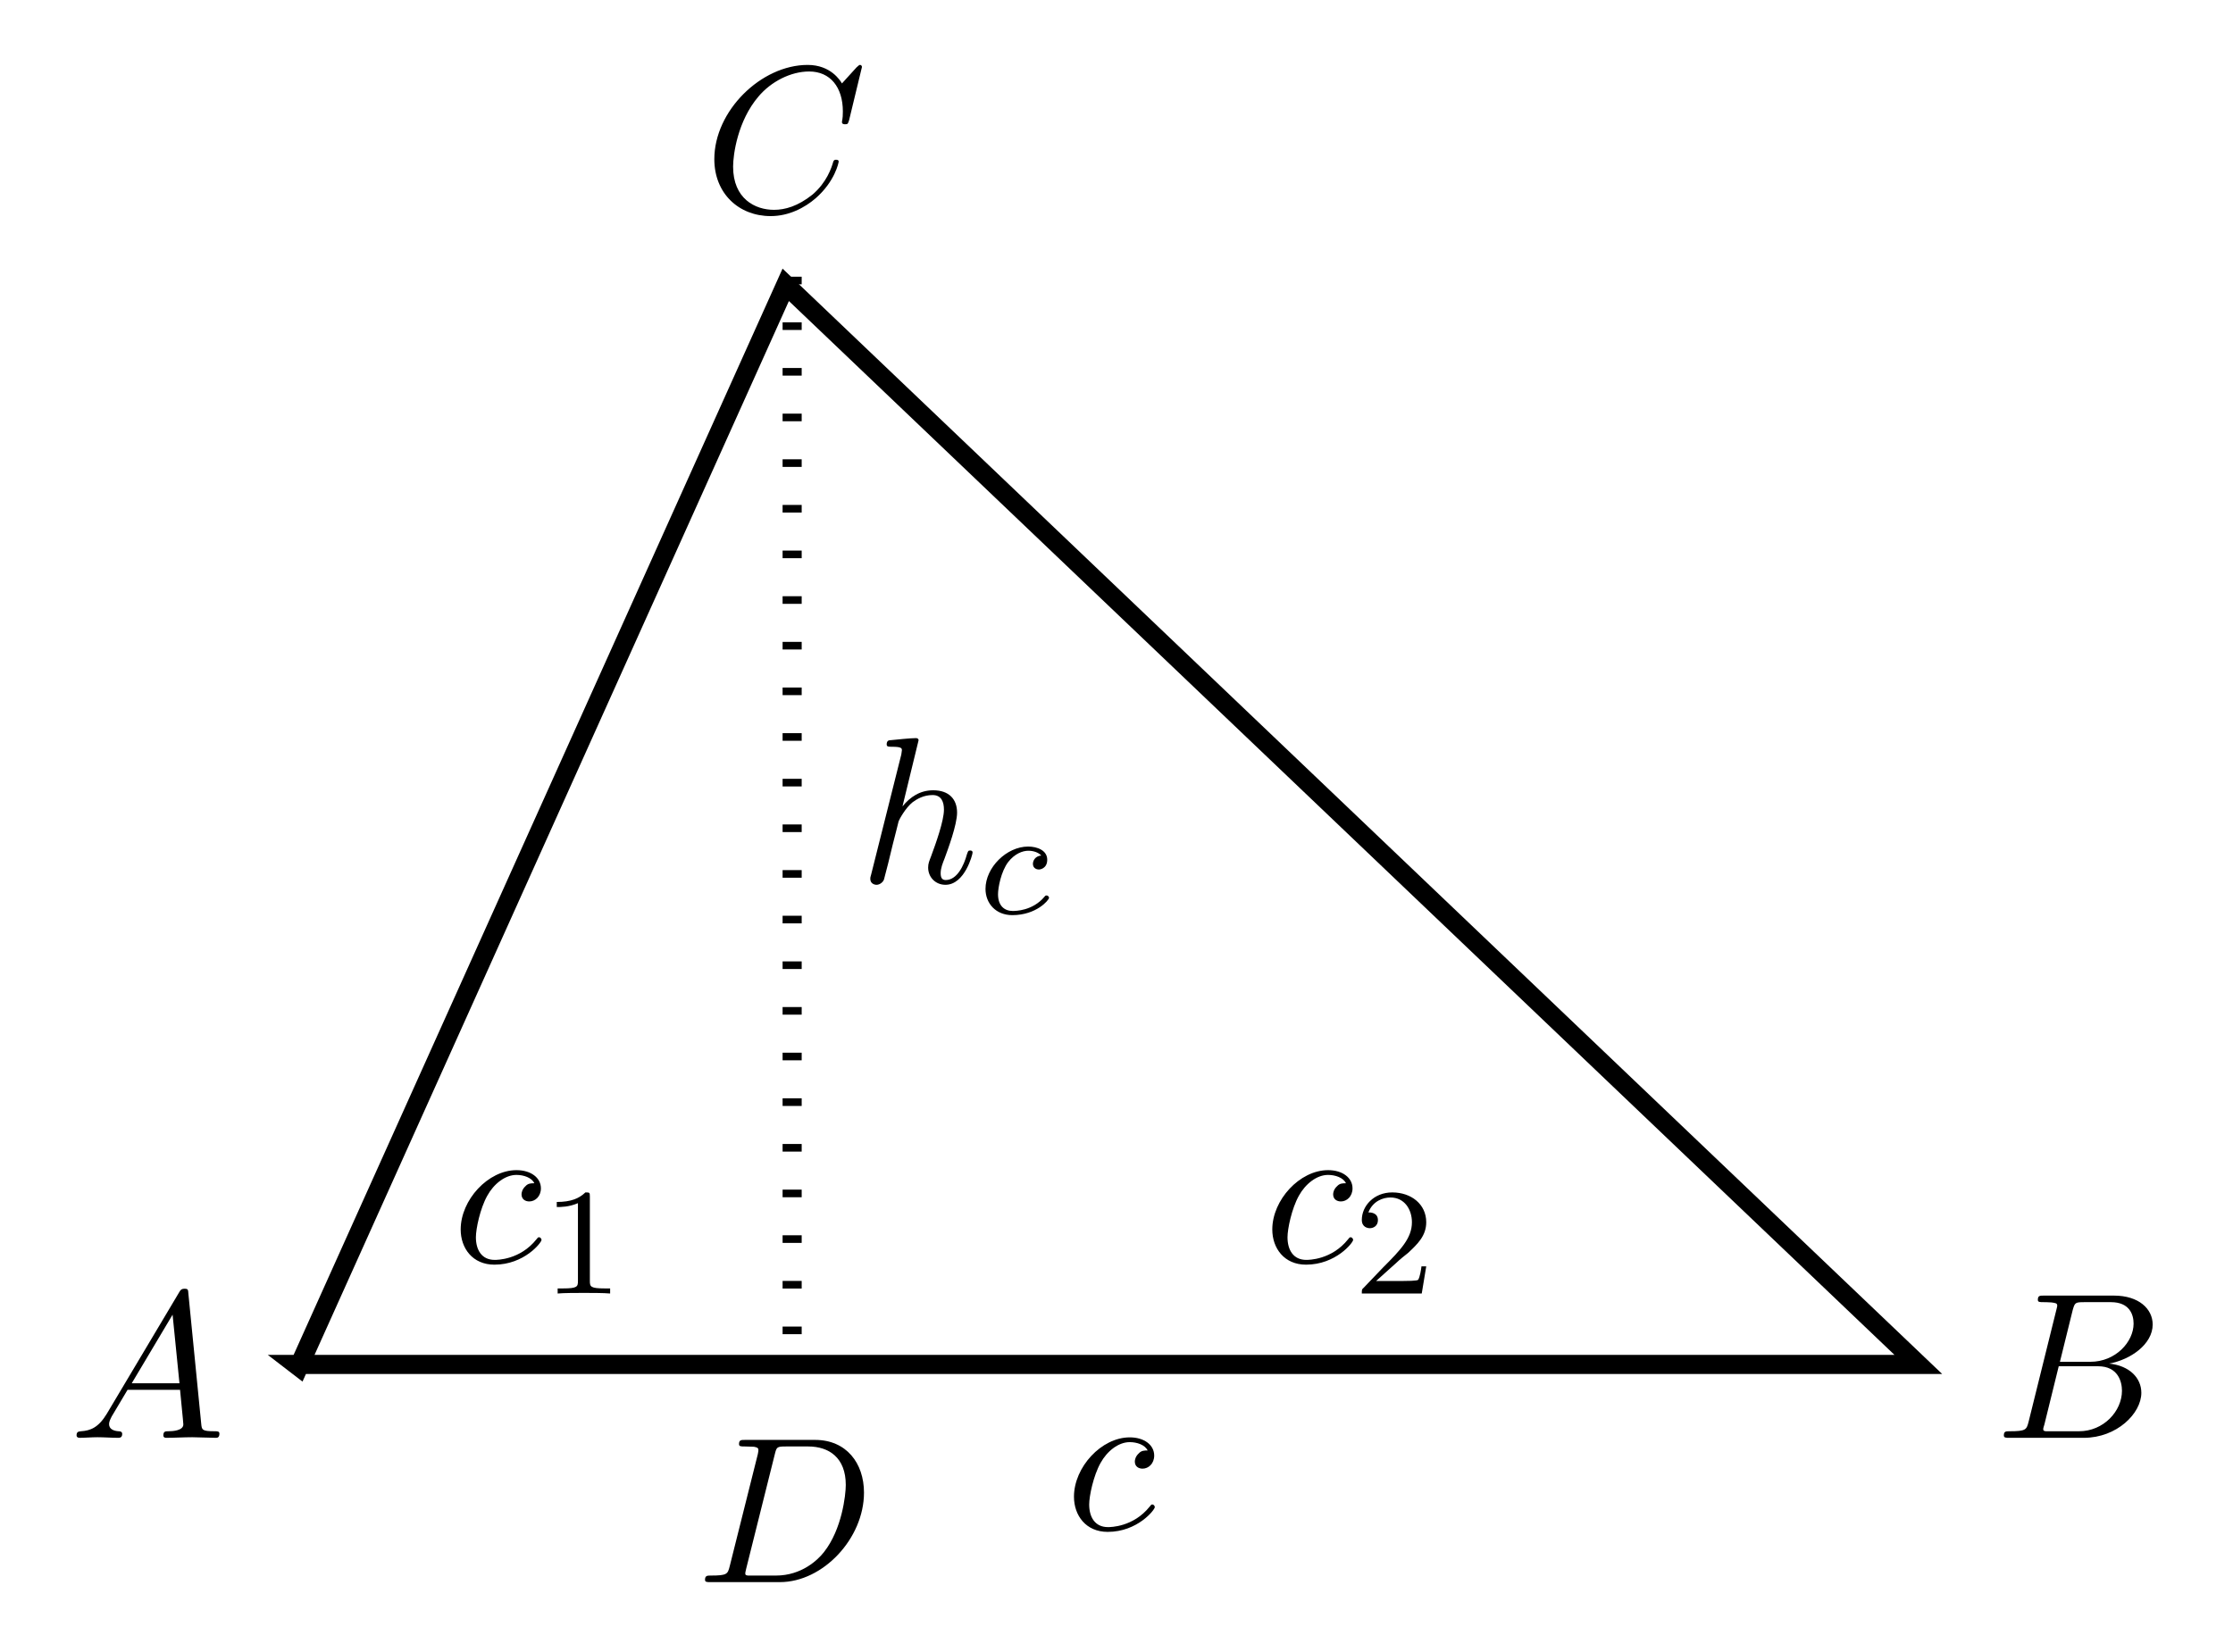
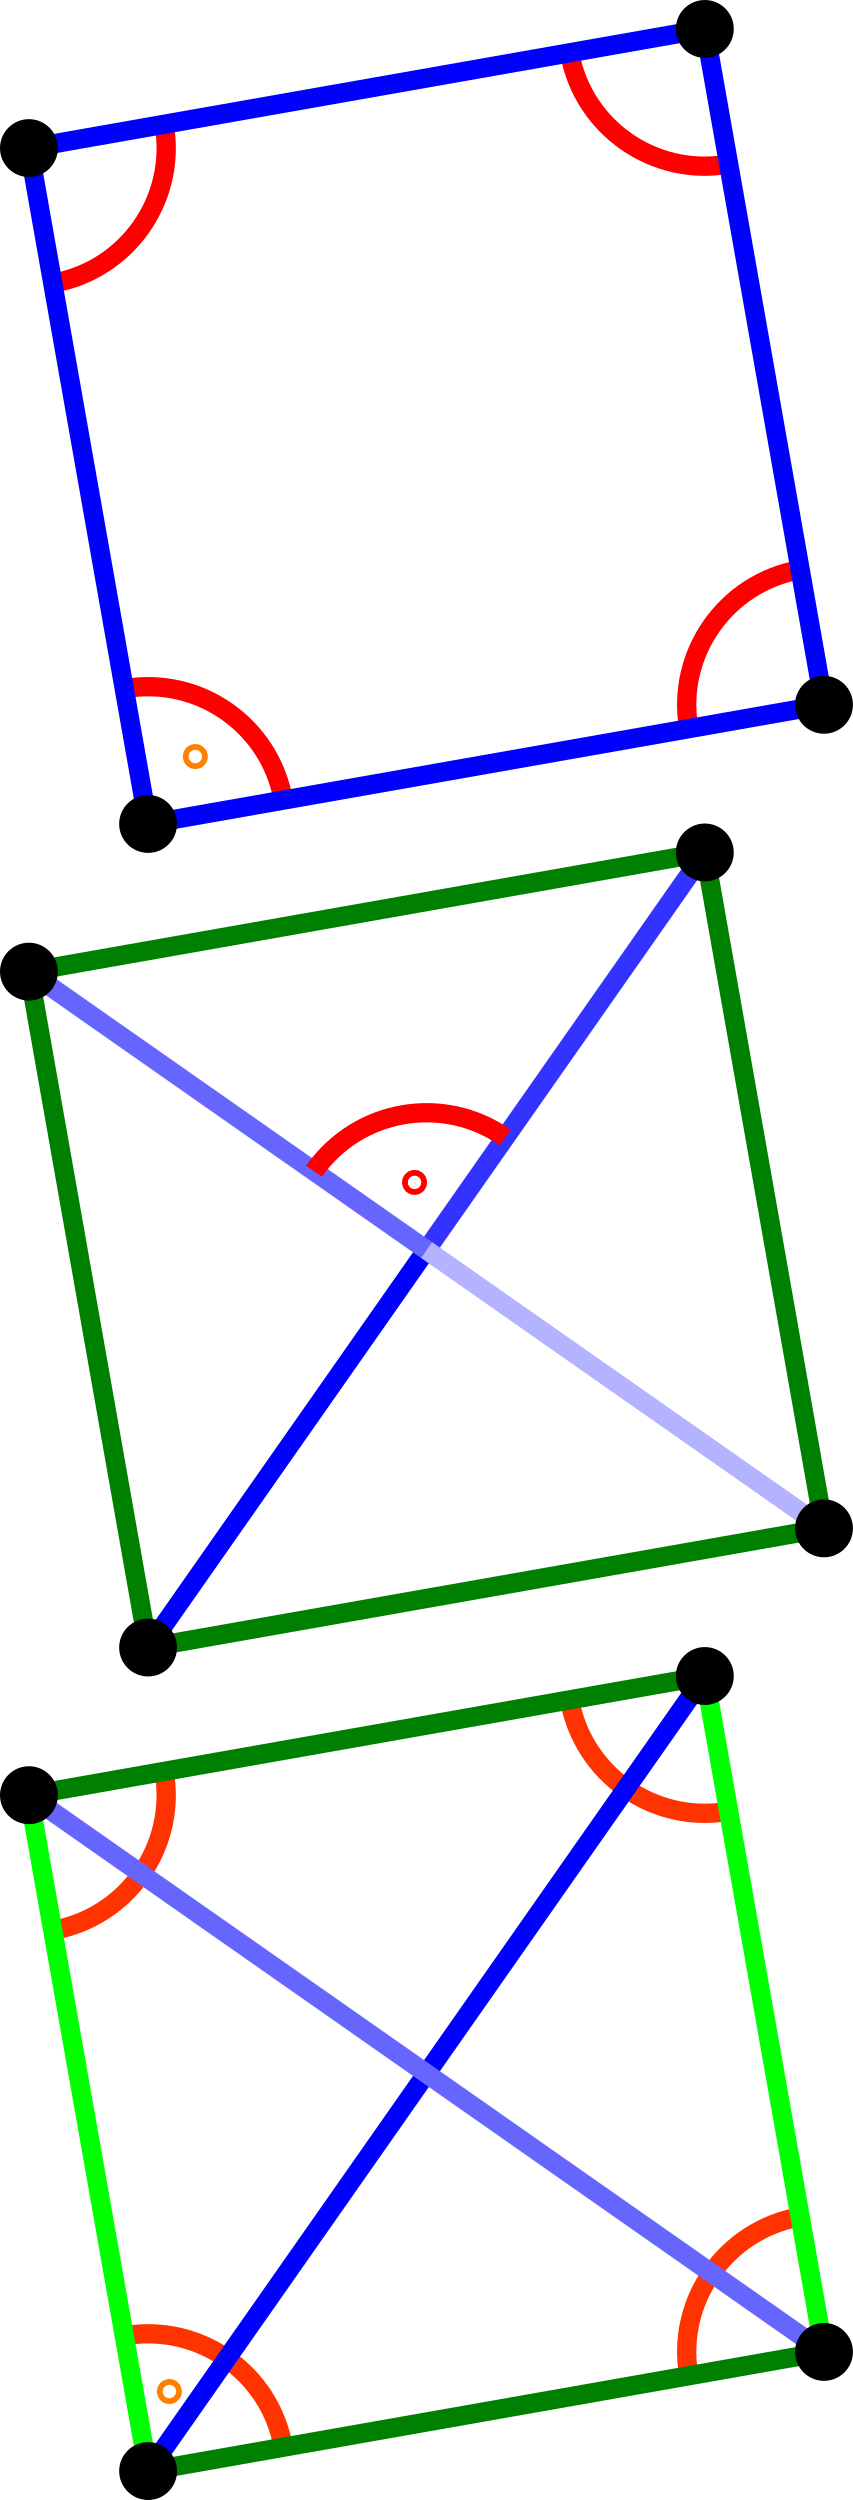
- <svg xmlns="http://www.w3.org/2000/svg" xmlns:xlink="http://www.w3.org/1999/xlink" width="116.986pt" height="86.544pt" viewBox="0 0 116.986 86.544" version="1.1">
-   <defs>
-     <g>
-       <symbol overflow="visible" id="glyph0-0">
-         <path style="stroke:none;" d="" />
-       </symbol>
-       <symbol overflow="visible" id="glyph0-1">
-         <path style="stroke:none;" d="M 1.953 -1.25 C 1.516 -0.531 1.094 -0.375 0.609 -0.344 C 0.484 -0.328 0.375 -0.328 0.375 -0.125 C 0.375 -0.047 0.438 0 0.531 0 C 0.812 0 1.156 -0.031 1.469 -0.031 C 1.828 -0.031 2.203 0 2.547 0 C 2.625 0 2.766 0 2.766 -0.203 C 2.766 -0.328 2.656 -0.344 2.578 -0.344 C 2.328 -0.359 2.078 -0.453 2.078 -0.719 C 2.078 -0.844 2.141 -0.969 2.219 -1.125 L 3.047 -2.516 L 5.797 -2.516 C 5.812 -2.297 5.969 -0.812 5.969 -0.703 C 5.969 -0.375 5.406 -0.344 5.188 -0.344 C 5.031 -0.344 4.922 -0.344 4.922 -0.125 C 4.922 0 5.047 0 5.078 0 C 5.516 0 5.984 -0.031 6.438 -0.031 C 6.703 -0.031 7.391 0 7.672 0 C 7.734 0 7.859 0 7.859 -0.219 C 7.859 -0.344 7.75 -0.344 7.609 -0.344 C 6.938 -0.344 6.938 -0.422 6.906 -0.734 L 6.234 -7.547 C 6.219 -7.766 6.219 -7.812 6.031 -7.812 C 5.859 -7.812 5.812 -7.734 5.75 -7.625 Z M 3.266 -2.859 L 5.406 -6.453 L 5.766 -2.859 Z " />
-       </symbol>
-       <symbol overflow="visible" id="glyph0-2">
-         <path style="stroke:none;" d="M 1.75 -0.844 C 1.641 -0.422 1.609 -0.344 0.75 -0.344 C 0.562 -0.344 0.453 -0.344 0.453 -0.125 C 0.453 0 0.562 0 0.75 0 L 4.641 0 C 6.375 0 7.656 -1.281 7.656 -2.359 C 7.656 -3.141 7.031 -3.781 5.969 -3.891 C 7.094 -4.094 8.25 -4.906 8.25 -5.938 C 8.25 -6.75 7.531 -7.453 6.219 -7.453 L 2.547 -7.453 C 2.344 -7.453 2.234 -7.453 2.234 -7.234 C 2.234 -7.109 2.328 -7.109 2.547 -7.109 C 2.562 -7.109 2.766 -7.109 2.953 -7.094 C 3.156 -7.062 3.25 -7.062 3.25 -6.922 C 3.25 -6.875 3.234 -6.844 3.203 -6.703 Z M 3.391 -3.984 L 4.062 -6.703 C 4.172 -7.078 4.188 -7.109 4.656 -7.109 L 6.062 -7.109 C 7.031 -7.109 7.25 -6.469 7.25 -5.984 C 7.25 -5.031 6.312 -3.984 4.984 -3.984 Z M 2.906 -0.344 C 2.75 -0.344 2.719 -0.344 2.656 -0.344 C 2.547 -0.359 2.516 -0.375 2.516 -0.453 C 2.516 -0.484 2.516 -0.516 2.578 -0.703 L 3.328 -3.75 L 5.391 -3.75 C 6.438 -3.75 6.641 -2.938 6.641 -2.469 C 6.641 -1.391 5.672 -0.344 4.391 -0.344 Z " />
-       </symbol>
-       <symbol overflow="visible" id="glyph0-3">
-         <path style="stroke:none;" d="M 1.734 -0.844 C 1.625 -0.422 1.609 -0.344 0.734 -0.344 C 0.562 -0.344 0.438 -0.344 0.438 -0.125 C 0.438 0 0.531 0 0.734 0 L 4.359 0 C 6.625 0 8.766 -2.297 8.766 -4.688 C 8.766 -6.234 7.844 -7.453 6.203 -7.453 L 2.547 -7.453 C 2.328 -7.453 2.219 -7.453 2.219 -7.234 C 2.219 -7.109 2.312 -7.109 2.531 -7.109 C 2.672 -7.109 2.875 -7.094 3 -7.094 C 3.172 -7.062 3.234 -7.031 3.234 -6.922 C 3.234 -6.875 3.234 -6.844 3.203 -6.703 Z M 4.094 -6.703 C 4.188 -7.078 4.203 -7.109 4.672 -7.109 L 5.844 -7.109 C 6.922 -7.109 7.812 -6.531 7.812 -5.094 C 7.812 -4.562 7.609 -2.766 6.672 -1.578 C 6.359 -1.172 5.5 -0.344 4.156 -0.344 L 2.922 -0.344 C 2.766 -0.344 2.75 -0.344 2.688 -0.344 C 2.578 -0.359 2.547 -0.375 2.547 -0.453 C 2.547 -0.484 2.547 -0.516 2.594 -0.703 Z " />
-       </symbol>
-       <symbol overflow="visible" id="glyph0-4">
-         <path style="stroke:none;" d="M 8.281 -7.578 C 8.281 -7.609 8.266 -7.688 8.172 -7.688 C 8.141 -7.688 8.125 -7.672 8 -7.562 L 7.234 -6.719 C 7.141 -6.875 6.641 -7.688 5.438 -7.688 C 3 -7.688 0.547 -5.281 0.547 -2.75 C 0.547 -0.953 1.828 0.234 3.5 0.234 C 4.453 0.234 5.281 -0.203 5.859 -0.703 C 6.875 -1.594 7.062 -2.578 7.062 -2.625 C 7.062 -2.719 6.953 -2.719 6.922 -2.719 C 6.859 -2.719 6.812 -2.703 6.781 -2.625 C 6.688 -2.297 6.438 -1.531 5.688 -0.891 C 4.922 -0.281 4.25 -0.094 3.672 -0.094 C 2.688 -0.094 1.531 -0.672 1.531 -2.359 C 1.531 -2.984 1.766 -4.75 2.859 -6.031 C 3.516 -6.812 4.547 -7.344 5.516 -7.344 C 6.625 -7.344 7.281 -6.516 7.281 -5.25 C 7.281 -4.812 7.234 -4.797 7.234 -4.688 C 7.234 -4.578 7.359 -4.578 7.406 -4.578 C 7.547 -4.578 7.547 -4.609 7.609 -4.797 Z " />
-       </symbol>
-       <symbol overflow="visible" id="glyph0-5">
-         <path style="stroke:none;" d="M 4.312 -4.141 C 4.141 -4.141 3.984 -4.141 3.844 -3.984 C 3.672 -3.828 3.641 -3.641 3.641 -3.562 C 3.641 -3.297 3.844 -3.188 4.047 -3.188 C 4.359 -3.188 4.656 -3.453 4.656 -3.875 C 4.656 -4.422 4.141 -4.828 3.375 -4.828 C 1.891 -4.828 0.453 -3.266 0.453 -1.719 C 0.453 -0.734 1.078 0.125 2.219 0.125 C 3.781 0.125 4.688 -1.031 4.688 -1.172 C 4.688 -1.234 4.625 -1.312 4.562 -1.312 C 4.5 -1.312 4.484 -1.281 4.422 -1.203 C 3.562 -0.125 2.359 -0.125 2.234 -0.125 C 1.547 -0.125 1.25 -0.656 1.25 -1.312 C 1.25 -1.75 1.469 -2.812 1.844 -3.484 C 2.188 -4.109 2.781 -4.578 3.375 -4.578 C 3.75 -4.578 4.172 -4.438 4.312 -4.141 Z " />
-       </symbol>
-       <symbol overflow="visible" id="glyph0-6">
-         <path style="stroke:none;" d="M 3.125 -7.453 C 3.125 -7.453 3.125 -7.562 2.984 -7.562 C 2.734 -7.562 1.938 -7.484 1.656 -7.453 C 1.578 -7.453 1.453 -7.438 1.453 -7.234 C 1.453 -7.109 1.547 -7.109 1.719 -7.109 C 2.234 -7.109 2.25 -7.031 2.25 -6.922 L 2.219 -6.703 L 0.641 -0.422 C 0.594 -0.266 0.594 -0.25 0.594 -0.188 C 0.594 0.062 0.812 0.125 0.922 0.125 C 1.094 0.125 1.266 -0.016 1.312 -0.156 L 1.531 -1 L 1.766 -1.969 C 1.828 -2.219 1.891 -2.453 1.953 -2.703 C 1.969 -2.766 2.062 -3.125 2.078 -3.203 C 2.109 -3.297 2.438 -3.906 2.812 -4.203 C 3.047 -4.375 3.391 -4.578 3.859 -4.578 C 4.328 -4.578 4.453 -4.203 4.453 -3.812 C 4.453 -3.234 4.031 -2.047 3.781 -1.375 C 3.688 -1.125 3.625 -1 3.625 -0.781 C 3.625 -0.266 4.016 0.125 4.531 0.125 C 5.547 0.125 5.953 -1.469 5.953 -1.562 C 5.953 -1.672 5.859 -1.672 5.828 -1.672 C 5.719 -1.672 5.719 -1.641 5.656 -1.469 C 5.5 -0.891 5.141 -0.125 4.547 -0.125 C 4.359 -0.125 4.281 -0.234 4.281 -0.484 C 4.281 -0.75 4.391 -1.016 4.484 -1.25 C 4.656 -1.719 5.141 -3.016 5.141 -3.656 C 5.141 -4.359 4.719 -4.828 3.891 -4.828 C 3.203 -4.828 2.688 -4.484 2.281 -3.984 Z " />
-       </symbol>
-       <symbol overflow="visible" id="glyph1-0">
-         <path style="stroke:none;" d="" />
-       </symbol>
-       <symbol overflow="visible" id="glyph1-1">
-         <path style="stroke:none;" d="M 3.266 -3.047 C 2.938 -3.016 2.828 -2.766 2.828 -2.609 C 2.828 -2.375 3.031 -2.312 3.141 -2.312 C 3.172 -2.312 3.578 -2.344 3.578 -2.828 C 3.578 -3.312 3.062 -3.516 2.578 -3.516 C 1.453 -3.516 0.344 -2.422 0.344 -1.297 C 0.344 -0.547 0.875 0.078 1.75 0.078 C 3.016 0.078 3.672 -0.719 3.672 -0.828 C 3.672 -0.906 3.594 -0.953 3.547 -0.953 C 3.5 -0.953 3.469 -0.938 3.438 -0.891 C 2.812 -0.141 1.906 -0.141 1.766 -0.141 C 1.344 -0.141 1 -0.406 1 -1.016 C 1 -1.359 1.156 -2.203 1.531 -2.703 C 1.875 -3.141 2.281 -3.297 2.594 -3.297 C 2.688 -3.297 3.047 -3.281 3.266 -3.047 Z " />
-       </symbol>
-       <symbol overflow="visible" id="glyph2-0">
-         <path style="stroke:none;" d="" />
-       </symbol>
-       <symbol overflow="visible" id="glyph2-1">
-         <path style="stroke:none;" d="M 2.5 -5.078 C 2.5 -5.297 2.484 -5.297 2.266 -5.297 C 1.938 -4.984 1.516 -4.797 0.766 -4.797 L 0.766 -4.531 C 0.984 -4.531 1.406 -4.531 1.875 -4.734 L 1.875 -0.656 C 1.875 -0.359 1.844 -0.266 1.094 -0.266 L 0.812 -0.266 L 0.812 0 C 1.141 -0.031 1.828 -0.031 2.188 -0.031 C 2.547 -0.031 3.234 -0.031 3.562 0 L 3.562 -0.266 L 3.281 -0.266 C 2.531 -0.266 2.5 -0.359 2.5 -0.656 Z " />
-       </symbol>
-       <symbol overflow="visible" id="glyph2-2">
-         <path style="stroke:none;" d="M 2.25 -1.625 C 2.375 -1.75 2.703 -2.016 2.844 -2.125 C 3.328 -2.578 3.797 -3.016 3.797 -3.734 C 3.797 -4.688 3 -5.297 2.016 -5.297 C 1.047 -5.297 0.422 -4.578 0.422 -3.859 C 0.422 -3.469 0.734 -3.422 0.844 -3.422 C 1.016 -3.422 1.266 -3.531 1.266 -3.844 C 1.266 -4.25 0.859 -4.25 0.766 -4.25 C 1 -4.844 1.531 -5.031 1.922 -5.031 C 2.656 -5.031 3.047 -4.406 3.047 -3.734 C 3.047 -2.906 2.469 -2.297 1.516 -1.344 L 0.516 -0.297 C 0.422 -0.219 0.422 -0.203 0.422 0 L 3.562 0 L 3.797 -1.422 L 3.547 -1.422 C 3.531 -1.266 3.469 -0.875 3.375 -0.719 C 3.328 -0.656 2.719 -0.656 2.594 -0.656 L 1.172 -0.656 Z " />
-       </symbol>
-     </g>
-   </defs>
+ <svg xmlns="http://www.w3.org/2000/svg" width="88.073pt" height="258.152pt" viewBox="0 0 88.073 258.152" version="1.1">
  <g id="surface1">
-     <g style="fill:rgb(0%,0%,0%);fill-opacity:1;">
-       <use xlink:href="#glyph0-1" x="3.636" y="75.346" />
-     </g>
-     <g style="fill:rgb(0%,0%,0%);fill-opacity:1;">
-       <use xlink:href="#glyph0-2" x="104.528" y="75.346" />
-     </g>
-     <g style="fill:rgb(0%,0%,0%);fill-opacity:1;">
-       <use xlink:href="#glyph0-3" x="36.498" y="82.908" />
-     </g>
-     <g style="fill:rgb(0%,0%,0%);fill-opacity:1;">
-       <use xlink:href="#glyph0-4" x="36.876" y="11.09" />
-     </g>
-     <path style="fill:none;stroke-width:1;stroke-linecap:butt;stroke-linejoin:miter;stroke:rgb(0%,0%,0%);stroke-opacity:1;stroke-miterlimit:10;" d="M -0.153 0.118 L 84.847 0.118 L 25.511 56.692 L -0.001 0.001 Z " transform="matrix(1,0,0,-1,15.653,71.618)" />
-     <g style="fill:rgb(0%,0%,0%);fill-opacity:1;">
-       <use xlink:href="#glyph0-5" x="55.812" y="80.15" />
-     </g>
-     <path style="fill:none;stroke-width:1;stroke-linecap:butt;stroke-linejoin:miter;stroke:rgb(0%,0%,0%);stroke-opacity:1;stroke-dasharray:0.399,1.993;stroke-miterlimit:10;" d="M 25.847 57.118 L 25.847 0.118 " transform="matrix(1,0,0,-1,15.653,71.618)" />
-     <g style="fill:rgb(0%,0%,0%);fill-opacity:1;">
-       <use xlink:href="#glyph0-6" x="45" y="46.241" />
-     </g>
-     <g style="fill:rgb(0%,0%,0%);fill-opacity:1;">
-       <use xlink:href="#glyph1-1" x="51.286" y="47.878" />
-     </g>
-     <g style="fill:rgb(0%,0%,0%);fill-opacity:1;">
-       <use xlink:href="#glyph0-5" x="23.682" y="66.147" />
-     </g>
-     <g style="fill:rgb(0%,0%,0%);fill-opacity:1;">
-       <use xlink:href="#glyph2-1" x="28.403" y="67.783" />
-     </g>
-     <g style="fill:rgb(0%,0%,0%);fill-opacity:1;">
-       <use xlink:href="#glyph0-5" x="66.202" y="66.147" />
-     </g>
-     <g style="fill:rgb(0%,0%,0%);fill-opacity:1;">
-       <use xlink:href="#glyph2-2" x="70.923" y="67.783" />
-     </g>
+     <path style="fill:none;stroke-width:1.993;stroke-linecap:butt;stroke-linejoin:miter;stroke:rgb(100%,0%,0%);stroke-opacity:1;stroke-miterlimit:10;" d="M 13.96 87.503 C 12.601 95.21 5.249 100.358 -2.462 98.999 " transform="matrix(1,0,0,-1,15.294,170.124)" />
+     <path style="fill:none;stroke-width:1.993;stroke-linecap:butt;stroke-linejoin:miter;stroke:rgb(100%,0%,0%);stroke-opacity:1;stroke-miterlimit:10;" d="M 67.331 111.304 C 59.62 109.944 54.476 102.593 55.831 94.886 " transform="matrix(1,0,0,-1,15.294,170.124)" />
+     <path style="fill:none;stroke-width:1.993;stroke-linecap:butt;stroke-linejoin:miter;stroke:rgb(100%,0%,0%);stroke-opacity:1;stroke-miterlimit:10;" d="M 43.526 164.675 C 44.886 156.968 52.237 151.819 59.948 153.179 " transform="matrix(1,0,0,-1,15.294,170.124)" />
+     <path style="fill:none;stroke-width:1.993;stroke-linecap:butt;stroke-linejoin:miter;stroke:rgb(100%,0%,0%);stroke-opacity:1;stroke-miterlimit:10;" d="M -9.845 140.874 C -2.134 142.233 3.011 149.585 1.651 157.292 " transform="matrix(1,0,0,-1,15.294,170.124)" />
+     <path style="fill:none;stroke-width:1.993;stroke-linecap:butt;stroke-linejoin:miter;stroke:rgb(100%,50%,0%);stroke-opacity:1;stroke-miterlimit:10;" d="M 5.175 92.007 C 5.175 92.171 5.042 92.304 4.878 92.304 C 4.714 92.304 4.577 92.171 4.577 92.007 C 4.577 91.843 4.714 91.706 4.878 91.706 C 5.042 91.706 5.175 91.843 5.175 92.007 Z " transform="matrix(1,0,0,-1,15.294,170.124)" />
+     <path style="fill:none;stroke-width:1.993;stroke-linecap:butt;stroke-linejoin:miter;stroke:rgb(0%,0%,100%);stroke-opacity:1;stroke-miterlimit:10;" d="M -0.001 85.042 L 69.792 97.347 L 57.487 167.136 L -12.306 154.831 Z " transform="matrix(1,0,0,-1,15.294,170.124)" />
+     <path style="fill-rule:nonzero;fill:rgb(0%,0%,0%);fill-opacity:1;stroke-width:1.993;stroke-linecap:butt;stroke-linejoin:miter;stroke:rgb(0%,0%,0%);stroke-opacity:1;stroke-miterlimit:10;" d="M 1.991 85.042 C 1.991 86.14 1.101 87.034 -0.001 87.034 C -1.099 87.034 -1.993 86.14 -1.993 85.042 C -1.993 83.94 -1.099 83.05 -0.001 83.05 C 1.101 83.05 1.991 83.94 1.991 85.042 Z " transform="matrix(1,0,0,-1,15.294,170.124)" />
+     <path style="fill-rule:nonzero;fill:rgb(0%,0%,0%);fill-opacity:1;stroke-width:1.993;stroke-linecap:butt;stroke-linejoin:miter;stroke:rgb(0%,0%,0%);stroke-opacity:1;stroke-miterlimit:10;" d="M 71.784 97.347 C 71.784 98.448 70.894 99.339 69.792 99.339 C 68.69 99.339 67.8 98.448 67.8 97.347 C 67.8 96.245 68.69 95.354 69.792 95.354 C 70.894 95.354 71.784 96.245 71.784 97.347 Z " transform="matrix(1,0,0,-1,15.294,170.124)" />
+     <path style="fill-rule:nonzero;fill:rgb(0%,0%,0%);fill-opacity:1;stroke-width:1.993;stroke-linecap:butt;stroke-linejoin:miter;stroke:rgb(0%,0%,0%);stroke-opacity:1;stroke-miterlimit:10;" d="M 59.479 167.136 C 59.479 168.237 58.585 169.128 57.487 169.128 C 56.386 169.128 55.491 168.237 55.491 167.136 C 55.491 166.038 56.386 165.144 57.487 165.144 C 58.585 165.144 59.479 166.038 59.479 167.136 Z " transform="matrix(1,0,0,-1,15.294,170.124)" />
+     <path style="fill-rule:nonzero;fill:rgb(0%,0%,0%);fill-opacity:1;stroke-width:1.993;stroke-linecap:butt;stroke-linejoin:miter;stroke:rgb(0%,0%,0%);stroke-opacity:1;stroke-miterlimit:10;" d="M -10.314 154.831 C -10.314 155.933 -11.204 156.823 -12.306 156.823 C -13.407 156.823 -14.298 155.933 -14.298 154.831 C -14.298 153.729 -13.407 152.839 -12.306 152.839 C -11.204 152.839 -10.314 153.729 -10.314 154.831 Z " transform="matrix(1,0,0,-1,15.294,170.124)" />
+     <path style="fill:none;stroke-width:1.993;stroke-linecap:butt;stroke-linejoin:miter;stroke:rgb(0%,50%,0%);stroke-opacity:1;stroke-miterlimit:10;" d="M -0.001 -0.001 L 69.792 12.308 L 57.487 82.097 L -12.306 69.792 Z " transform="matrix(1,0,0,-1,15.294,170.124)" />
+     <path style="fill:none;stroke-width:1.993;stroke-linecap:butt;stroke-linejoin:miter;stroke:rgb(0%,0%,100%);stroke-opacity:1;stroke-miterlimit:10;" d="M -0.001 -0.001 L 28.741 41.05 " transform="matrix(1,0,0,-1,15.294,170.124)" />
+     <path style="fill:none;stroke-width:1.993;stroke-linecap:butt;stroke-linejoin:miter;stroke:rgb(20%,20%,100%);stroke-opacity:1;stroke-miterlimit:10;" d="M 28.741 41.05 L 57.487 82.097 " transform="matrix(1,0,0,-1,15.294,170.124)" />
+     <path style="fill:none;stroke-width:1.993;stroke-linecap:butt;stroke-linejoin:miter;stroke:rgb(39.999%,39.999%,100%);stroke-opacity:1;stroke-miterlimit:10;" d="M -12.306 69.792 L 28.741 41.05 " transform="matrix(1,0,0,-1,15.294,170.124)" />
+     <path style="fill:none;stroke-width:1.993;stroke-linecap:butt;stroke-linejoin:miter;stroke:rgb(70%,70%,100%);stroke-opacity:1;stroke-miterlimit:10;" d="M 28.741 41.05 L 69.792 12.308 " transform="matrix(1,0,0,-1,15.294,170.124)" />
+     <path style="fill-rule:nonzero;fill:rgb(0%,0%,0%);fill-opacity:1;stroke-width:1.993;stroke-linecap:butt;stroke-linejoin:miter;stroke:rgb(0%,0%,0%);stroke-opacity:1;stroke-miterlimit:10;" d="M 1.991 -0.001 C 1.991 1.101 1.101 1.991 -0.001 1.991 C -1.099 1.991 -1.993 1.101 -1.993 -0.001 C -1.993 -1.099 -1.099 -1.993 -0.001 -1.993 C 1.101 -1.993 1.991 -1.099 1.991 -0.001 Z " transform="matrix(1,0,0,-1,15.294,170.124)" />
+     <path style="fill-rule:nonzero;fill:rgb(0%,0%,0%);fill-opacity:1;stroke-width:1.993;stroke-linecap:butt;stroke-linejoin:miter;stroke:rgb(0%,0%,0%);stroke-opacity:1;stroke-miterlimit:10;" d="M 71.784 12.308 C 71.784 13.405 70.894 14.3 69.792 14.3 C 68.69 14.3 67.8 13.405 67.8 12.308 C 67.8 11.206 68.69 10.312 69.792 10.312 C 70.894 10.312 71.784 11.206 71.784 12.308 Z " transform="matrix(1,0,0,-1,15.294,170.124)" />
+     <path style="fill-rule:nonzero;fill:rgb(0%,0%,0%);fill-opacity:1;stroke-width:1.993;stroke-linecap:butt;stroke-linejoin:miter;stroke:rgb(0%,0%,0%);stroke-opacity:1;stroke-miterlimit:10;" d="M 59.479 82.097 C 59.479 83.198 58.585 84.089 57.487 84.089 C 56.386 84.089 55.491 83.198 55.491 82.097 C 55.491 80.995 56.386 80.104 57.487 80.104 C 58.585 80.104 59.479 80.995 59.479 82.097 Z " transform="matrix(1,0,0,-1,15.294,170.124)" />
+     <path style="fill-rule:nonzero;fill:rgb(0%,0%,0%);fill-opacity:1;stroke-width:1.993;stroke-linecap:butt;stroke-linejoin:miter;stroke:rgb(0%,0%,0%);stroke-opacity:1;stroke-miterlimit:10;" d="M -10.314 69.792 C -10.314 70.89 -11.204 71.784 -12.306 71.784 C -13.407 71.784 -14.298 70.89 -14.298 69.792 C -14.298 68.69 -13.407 67.8 -12.306 67.8 C -11.204 67.8 -10.314 68.69 -10.314 69.792 Z " transform="matrix(1,0,0,-1,15.294,170.124)" />
+     <path style="fill:none;stroke-width:1.993;stroke-linecap:butt;stroke-linejoin:miter;stroke:rgb(100%,0%,0%);stroke-opacity:1;stroke-miterlimit:10;" d="M 36.874 52.659 C 30.46 57.147 21.624 55.589 17.132 49.179 " transform="matrix(1,0,0,-1,15.294,170.124)" />
+     <path style="fill:none;stroke-width:1.993;stroke-linecap:butt;stroke-linejoin:miter;stroke:rgb(100%,0%,0%);stroke-opacity:1;stroke-miterlimit:10;" d="M 27.811 48.026 C 27.811 48.194 27.679 48.327 27.511 48.327 C 27.347 48.327 27.214 48.194 27.214 48.026 C 27.214 47.862 27.347 47.729 27.511 47.729 C 27.679 47.729 27.811 47.862 27.811 48.026 Z " transform="matrix(1,0,0,-1,15.294,170.124)" />
+     <path style="fill:none;stroke-width:1.993;stroke-linecap:butt;stroke-linejoin:miter;stroke:rgb(100%,20%,0%);stroke-opacity:1;stroke-miterlimit:10;" d="M 13.96 -82.579 C 12.601 -74.872 5.249 -69.724 -2.462 -71.083 " transform="matrix(1,0,0,-1,15.294,170.124)" />
+     <path style="fill:none;stroke-width:1.993;stroke-linecap:butt;stroke-linejoin:miter;stroke:rgb(100%,20%,0%);stroke-opacity:1;stroke-miterlimit:10;" d="M 67.331 -58.778 C 59.62 -60.138 54.476 -67.485 55.831 -75.196 " transform="matrix(1,0,0,-1,15.294,170.124)" />
+     <path style="fill:none;stroke-width:1.993;stroke-linecap:butt;stroke-linejoin:miter;stroke:rgb(100%,20%,0%);stroke-opacity:1;stroke-miterlimit:10;" d="M 43.526 -5.403 C 44.886 -13.114 52.237 -18.263 59.948 -16.903 " transform="matrix(1,0,0,-1,15.294,170.124)" />
+     <path style="fill:none;stroke-width:1.993;stroke-linecap:butt;stroke-linejoin:miter;stroke:rgb(100%,20%,0%);stroke-opacity:1;stroke-miterlimit:10;" d="M -9.845 -29.208 C -2.134 -27.849 3.011 -20.497 1.651 -12.786 " transform="matrix(1,0,0,-1,15.294,170.124)" />
+     <path style="fill:none;stroke-width:1.993;stroke-linecap:butt;stroke-linejoin:miter;stroke:rgb(100%,50%,0%);stroke-opacity:1;stroke-miterlimit:10;" d="M 2.499 -76.825 C 2.499 -76.661 2.366 -76.528 2.202 -76.528 C 2.034 -76.528 1.901 -76.661 1.901 -76.825 C 1.901 -76.989 2.034 -77.126 2.202 -77.126 C 2.366 -77.126 2.499 -76.989 2.499 -76.825 Z " transform="matrix(1,0,0,-1,15.294,170.124)" />
+     <path style="fill:none;stroke-width:1.993;stroke-linecap:butt;stroke-linejoin:miter;stroke:rgb(0%,50%,0%);stroke-opacity:1;stroke-miterlimit:10;" d="M -0.001 -85.04 L 69.792 -72.735 " transform="matrix(1,0,0,-1,15.294,170.124)" />
+     <path style="fill:none;stroke-width:1.993;stroke-linecap:butt;stroke-linejoin:miter;stroke:rgb(0%,50%,0%);stroke-opacity:1;stroke-miterlimit:10;" d="M -12.306 -15.251 L 57.487 -2.942 " transform="matrix(1,0,0,-1,15.294,170.124)" />
+     <path style="fill:none;stroke-width:1.993;stroke-linecap:butt;stroke-linejoin:miter;stroke:rgb(0%,100%,0%);stroke-opacity:1;stroke-miterlimit:10;" d="M -0.001 -85.04 L -12.306 -15.251 " transform="matrix(1,0,0,-1,15.294,170.124)" />
+     <path style="fill:none;stroke-width:1.993;stroke-linecap:butt;stroke-linejoin:miter;stroke:rgb(0%,100%,0%);stroke-opacity:1;stroke-miterlimit:10;" d="M 69.792 -72.735 L 57.487 -2.942 " transform="matrix(1,0,0,-1,15.294,170.124)" />
+     <path style="fill:none;stroke-width:1.993;stroke-linecap:butt;stroke-linejoin:miter;stroke:rgb(0%,0%,100%);stroke-opacity:1;stroke-miterlimit:10;" d="M -0.001 -85.04 L 57.487 -2.942 " transform="matrix(1,0,0,-1,15.294,170.124)" />
+     <path style="fill:none;stroke-width:1.993;stroke-linecap:butt;stroke-linejoin:miter;stroke:rgb(39.999%,39.999%,100%);stroke-opacity:1;stroke-miterlimit:10;" d="M -12.306 -15.251 L 69.792 -72.735 " transform="matrix(1,0,0,-1,15.294,170.124)" />
+     <path style="fill-rule:nonzero;fill:rgb(0%,0%,0%);fill-opacity:1;stroke-width:1.993;stroke-linecap:butt;stroke-linejoin:miter;stroke:rgb(0%,0%,0%);stroke-opacity:1;stroke-miterlimit:10;" d="M 1.991 -85.04 C 1.991 -83.939 1.101 -83.048 -0.001 -83.048 C -1.099 -83.048 -1.993 -83.939 -1.993 -85.04 C -1.993 -86.142 -1.099 -87.032 -0.001 -87.032 C 1.101 -87.032 1.991 -86.142 1.991 -85.04 Z " transform="matrix(1,0,0,-1,15.294,170.124)" />
+     <path style="fill-rule:nonzero;fill:rgb(0%,0%,0%);fill-opacity:1;stroke-width:1.993;stroke-linecap:butt;stroke-linejoin:miter;stroke:rgb(0%,0%,0%);stroke-opacity:1;stroke-miterlimit:10;" d="M 71.784 -72.735 C 71.784 -71.634 70.894 -70.743 69.792 -70.743 C 68.69 -70.743 67.8 -71.634 67.8 -72.735 C 67.8 -73.837 68.69 -74.728 69.792 -74.728 C 70.894 -74.728 71.784 -73.837 71.784 -72.735 Z " transform="matrix(1,0,0,-1,15.294,170.124)" />
+     <path style="fill-rule:nonzero;fill:rgb(0%,0%,0%);fill-opacity:1;stroke-width:1.993;stroke-linecap:butt;stroke-linejoin:miter;stroke:rgb(0%,0%,0%);stroke-opacity:1;stroke-miterlimit:10;" d="M 59.479 -2.942 C 59.479 -1.845 58.585 -0.95 57.487 -0.95 C 56.386 -0.95 55.491 -1.845 55.491 -2.942 C 55.491 -4.044 56.386 -4.935 57.487 -4.935 C 58.585 -4.935 59.479 -4.044 59.479 -2.942 Z " transform="matrix(1,0,0,-1,15.294,170.124)" />
+     <path style="fill-rule:nonzero;fill:rgb(0%,0%,0%);fill-opacity:1;stroke-width:1.993;stroke-linecap:butt;stroke-linejoin:miter;stroke:rgb(0%,0%,0%);stroke-opacity:1;stroke-miterlimit:10;" d="M -10.314 -15.251 C -10.314 -14.149 -11.204 -13.255 -12.306 -13.255 C -13.407 -13.255 -14.298 -14.149 -14.298 -15.251 C -14.298 -16.349 -13.407 -17.243 -12.306 -17.243 C -11.204 -17.243 -10.314 -16.349 -10.314 -15.251 Z " transform="matrix(1,0,0,-1,15.294,170.124)" />
  </g>
</svg>
